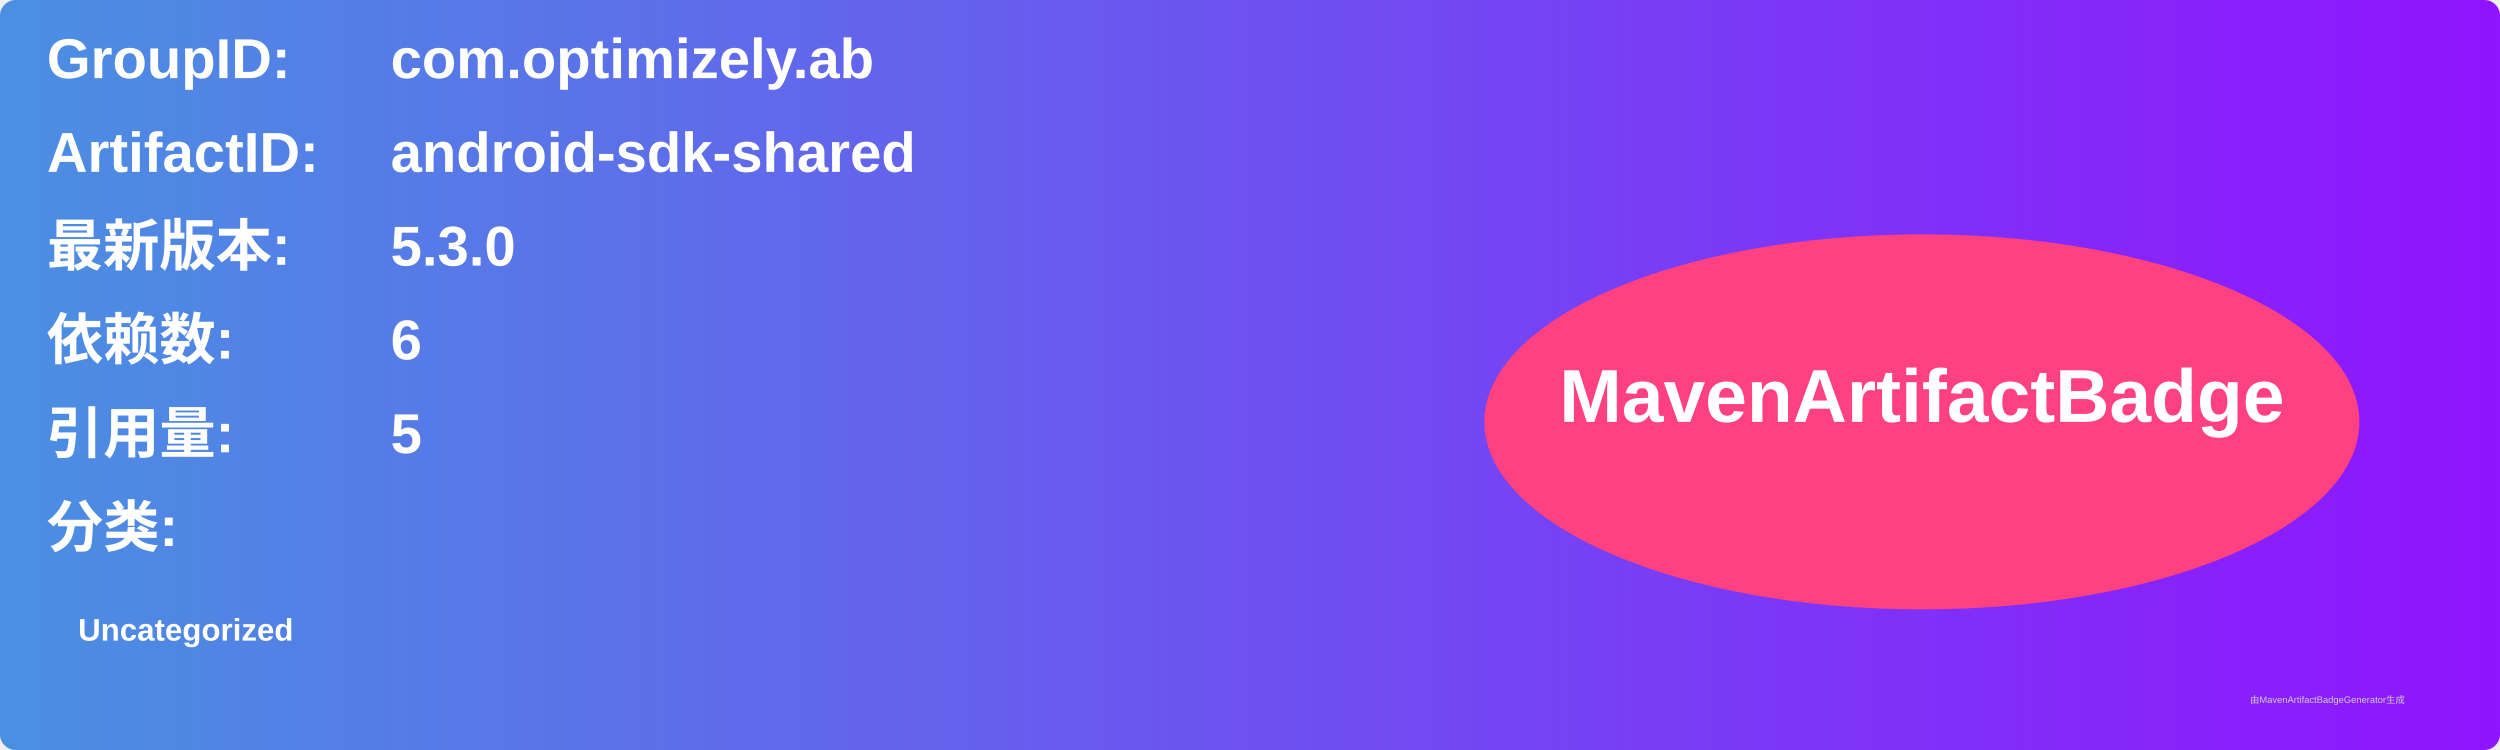
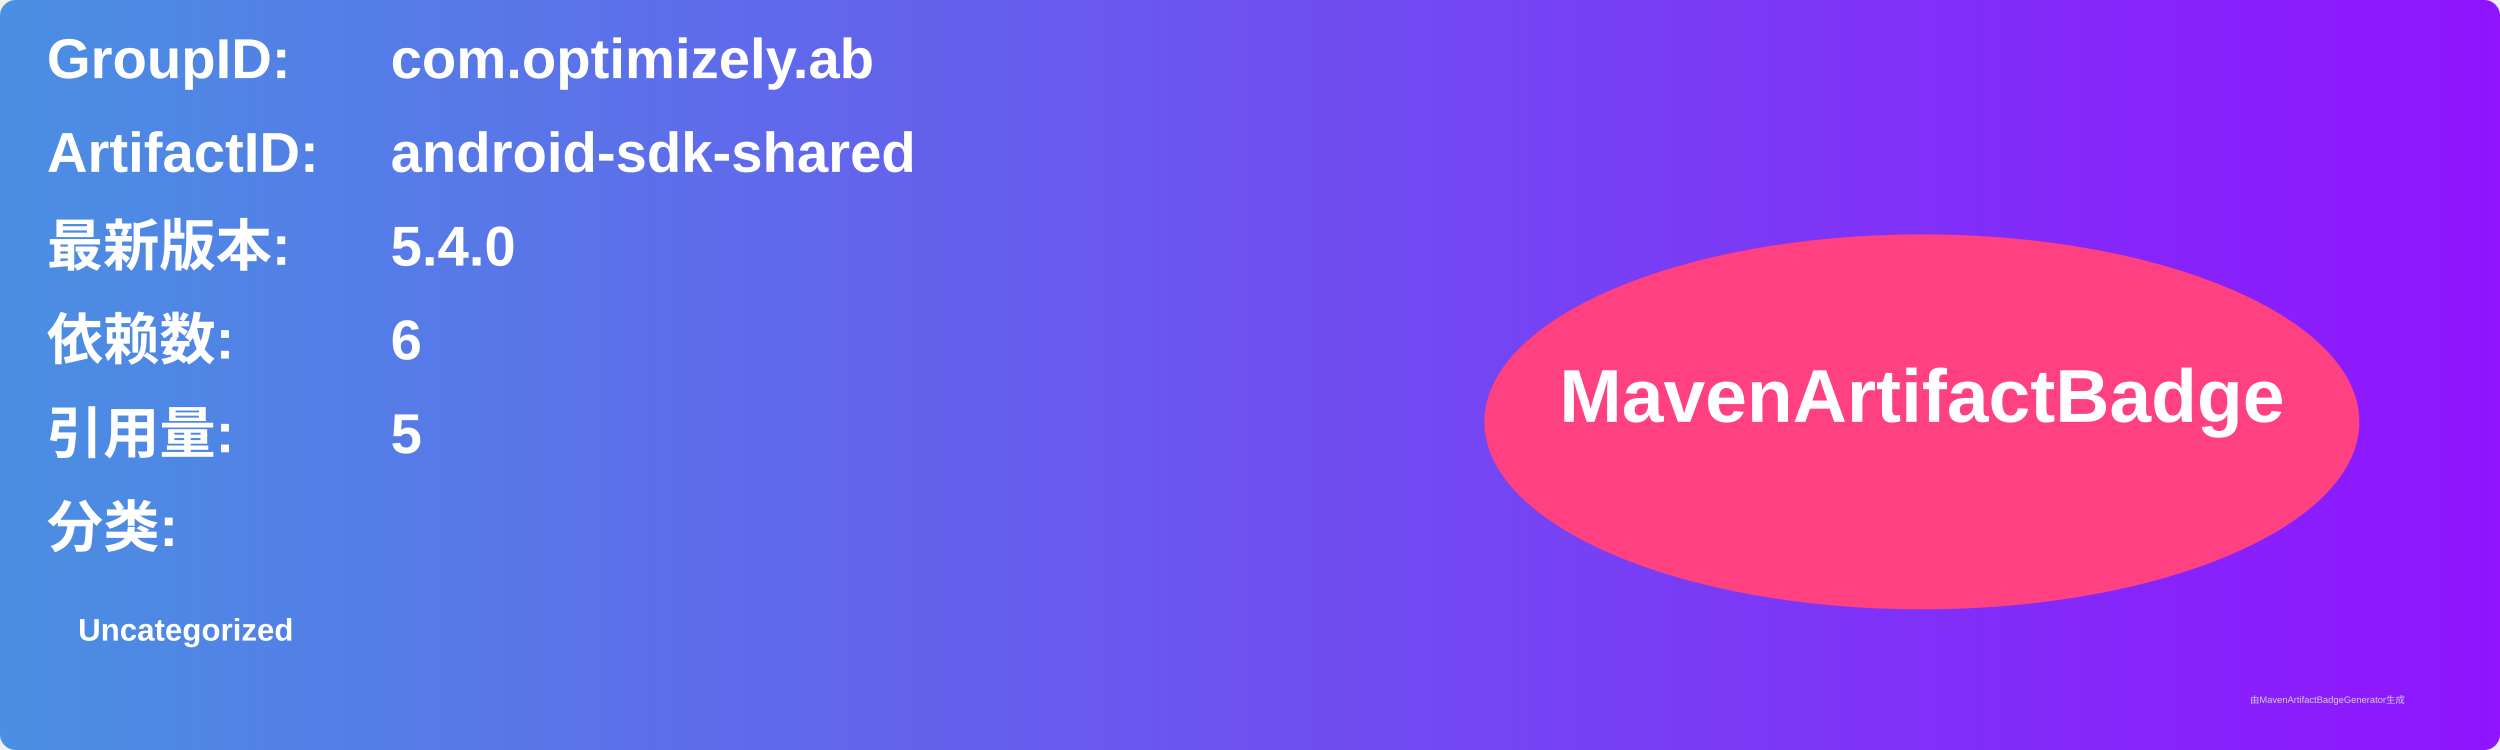
<svg xmlns="http://www.w3.org/2000/svg" width="800" height="240" viewBox="0 0 800 240">
  <linearGradient id="grad" x1="0%" y1="0%" x2="100%" y2="0%">
    <stop offset="0%" stop-color="#4a90e2" />
    <stop offset="100%" stop-color="#9013fe" />
  </linearGradient>
  <rect width="100%" height="100%" rx="5" ry="5" fill="url(#grad)" />
  <g transform="translate(15, 15)">
    <text x="0" y="10" font-family="Arial" font-size="18" fill="white" font-weight="bold" width="260">GroupID:</text>
    <text x="110" y="10" font-family="Arial" font-size="18" fill="white" font-weight="bold" width="460">com.optimizely.ab</text>
    <text x="0" y="40" font-family="Arial" font-size="18" fill="white" font-weight="bold" width="260">ArtifactID:</text>
    <text x="110" y="40" font-family="Arial" font-size="18" fill="white" font-weight="bold" width="460">android-sdk-shared</text>
    <text x="0" y="70" font-family="Arial" font-size="18" fill="white" font-weight="bold">最新版本:</text>
    <text x="110" y="70" font-family="Arial" font-size="18" fill="white" font-weight="bold">
-       <tspan font-weight="bold">5.3.0</tspan>
+       <tspan font-weight="bold">5.4.0</tspan>
    </text>
    <text x="0" y="100" font-family="Arial" font-size="18" fill="white" font-weight="bold">依赖数: </text>
    <text x="110" y="100" font-family="Arial" font-size="18" fill="white">
      <tspan font-weight="bold">6</tspan>
    </text>
    <text x="0" y="130" font-family="Arial" font-size="18" fill="white" font-weight="bold">引用量: </text>
    <text x="110" y="130" font-family="Arial" font-size="18" fill="white">
      <tspan font-weight="bold">5</tspan>
    </text>
    <text x="0" y="160" font-family="Arial" font-size="18" fill="white" font-weight="bold">分类:</text>
    <text x="10" y="190" font-family="Arial" font-size="10" fill="white">
      <tspan font-weight="bold">Uncategorized</tspan>
    </text>
    <ellipse cx="600" cy="120" rx="140" ry="60" fill="#ff4081" />
    <text x="600" y="120" text-anchor="middle" font-family="Arial" font-size="24" fill="white" font-weight="bold">MavenArtifactBadge</text>
  </g>
  <text x="720" y="225" font-family="Arial" font-size="3" fill="#d0d0d0">由MavenArtifactBadgeGenerator生成</text>
</svg>
